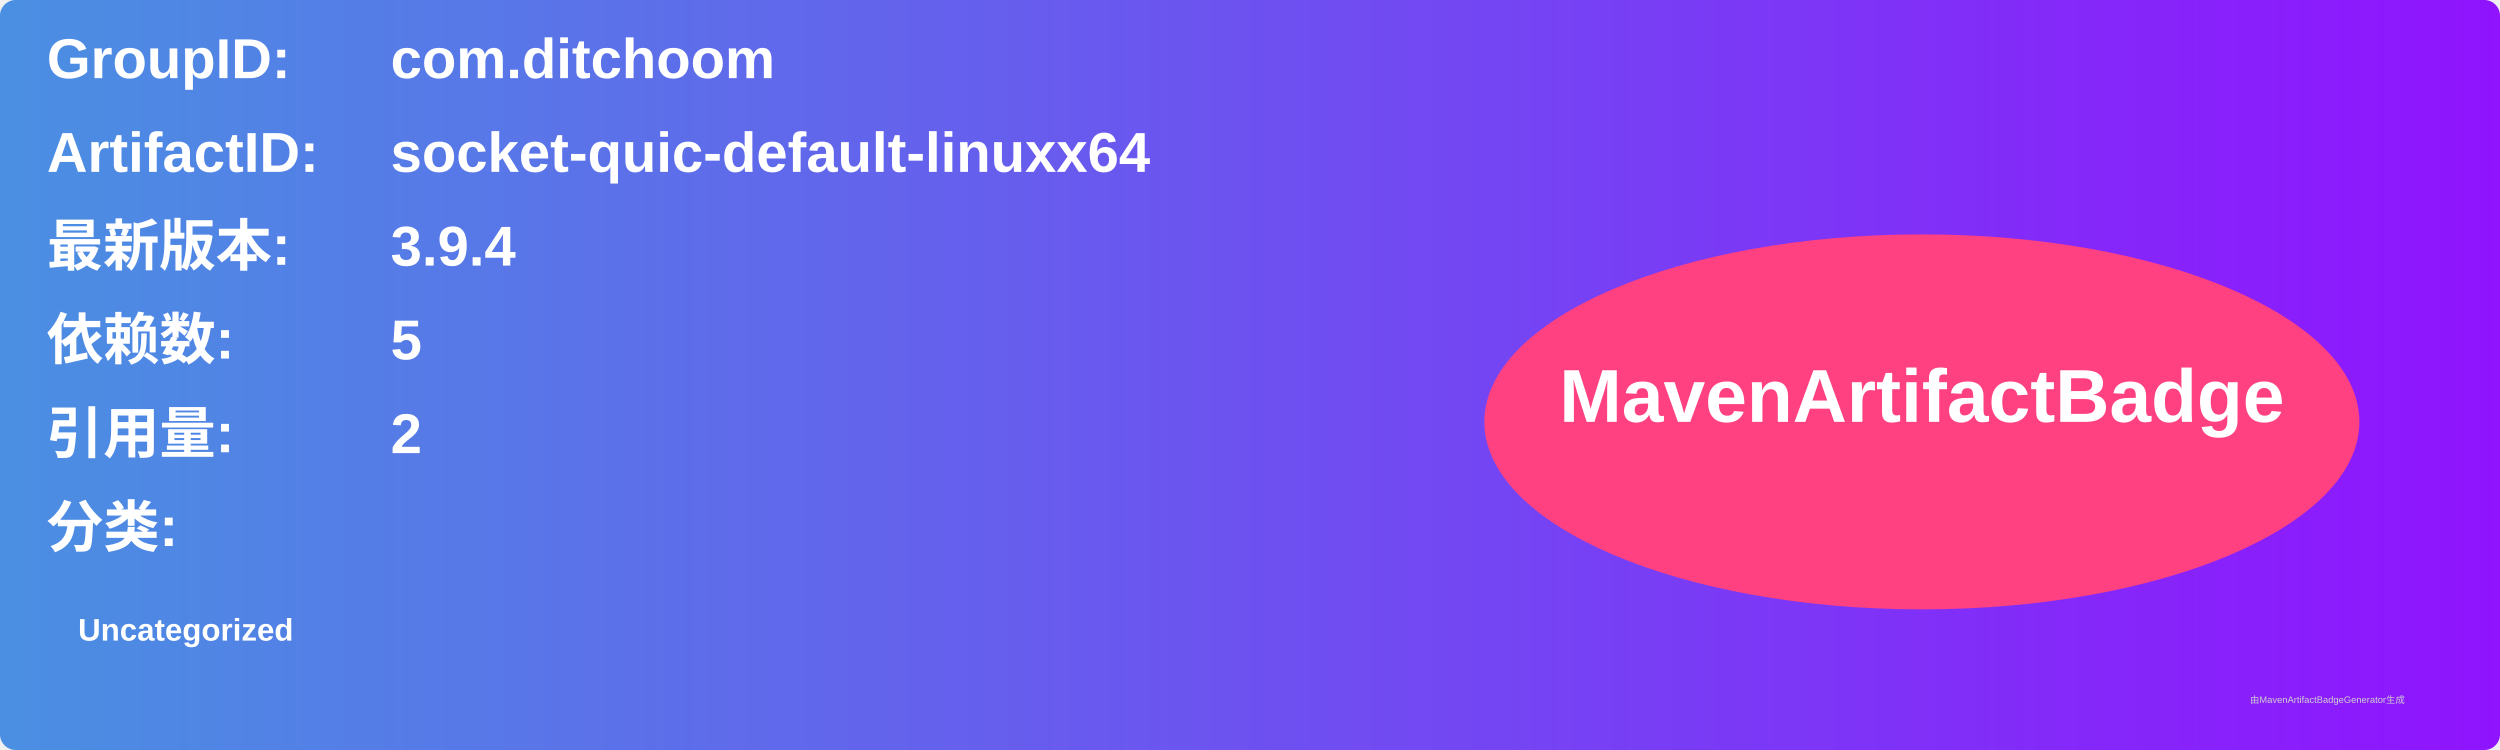
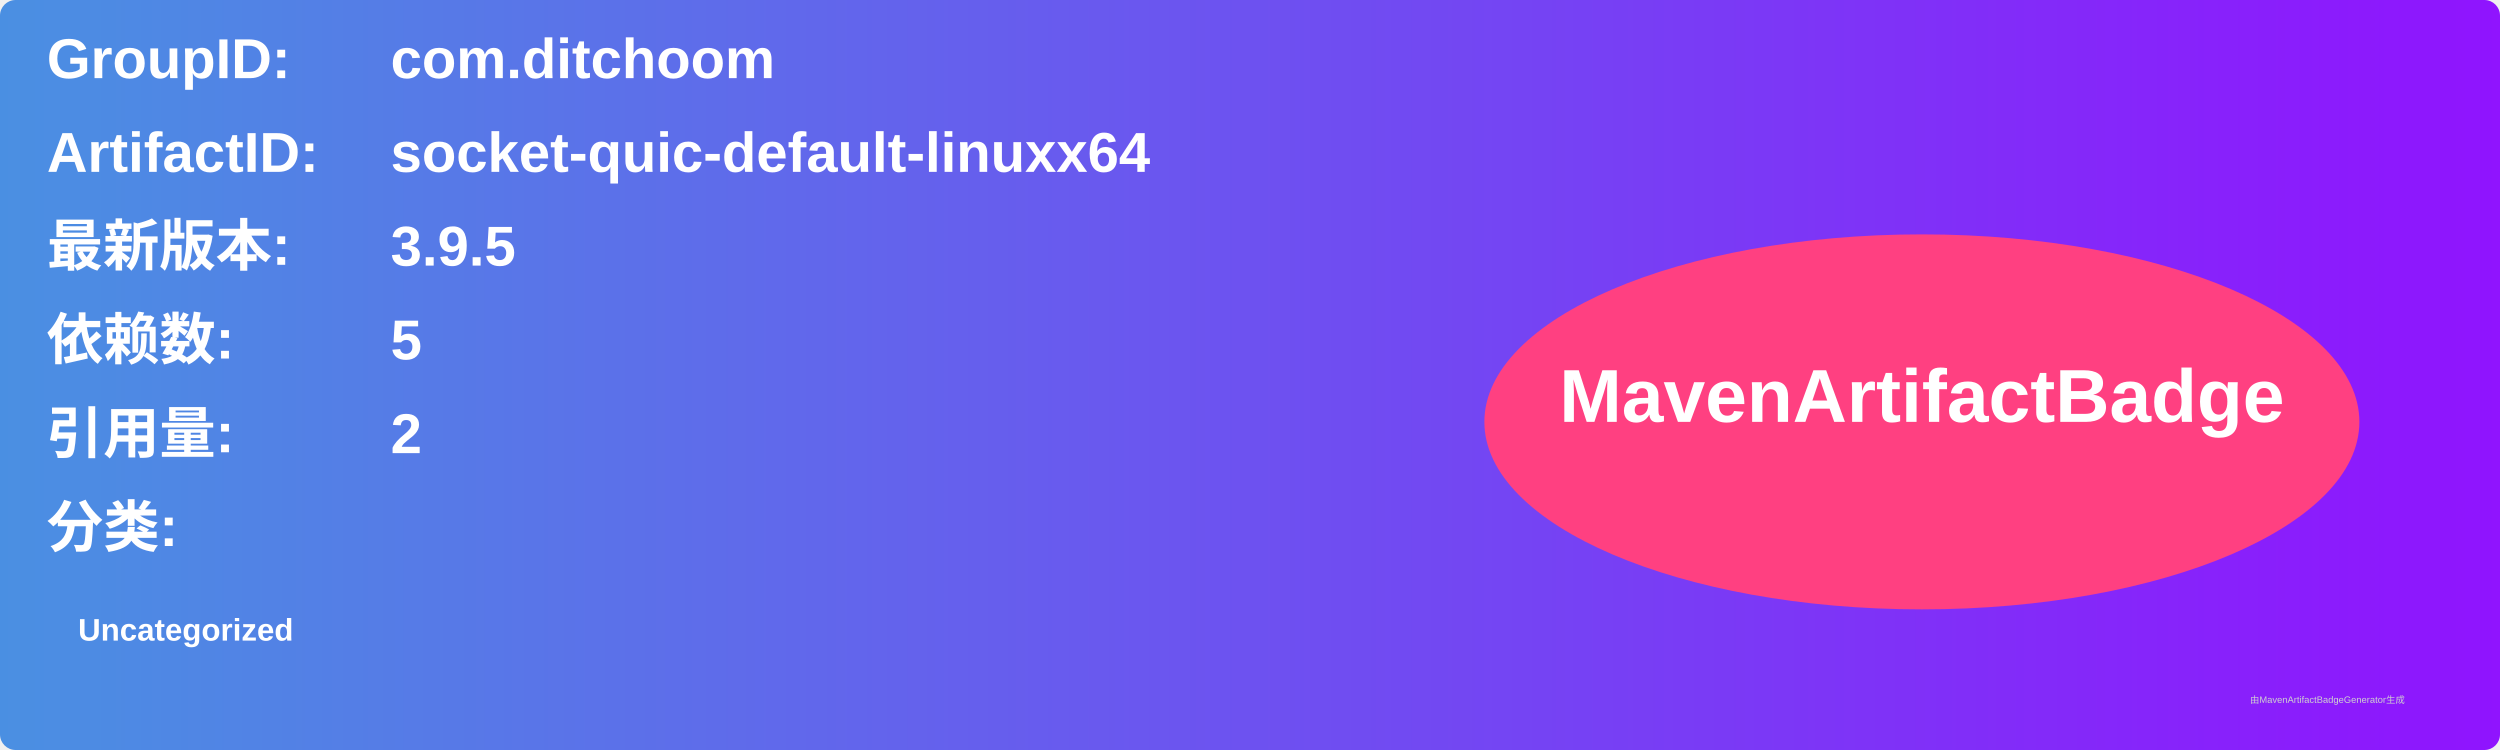
<svg xmlns="http://www.w3.org/2000/svg" width="800" height="240" viewBox="0 0 800 240">
  <linearGradient id="grad" x1="0%" y1="0%" x2="100%" y2="0%">
    <stop offset="0%" stop-color="#4a90e2" />
    <stop offset="100%" stop-color="#9013fe" />
  </linearGradient>
  <rect width="100%" height="100%" rx="5" ry="5" fill="url(#grad)" />
  <g transform="translate(15, 15)">
    <text x="0" y="10" font-family="Arial" font-size="18" fill="white" font-weight="bold" width="260">GroupID:</text>
    <text x="110" y="10" font-family="Arial" font-size="18" fill="white" font-weight="bold" width="460">com.ditchoom</text>
    <text x="0" y="40" font-family="Arial" font-size="18" fill="white" font-weight="bold" width="260">ArtifactID:</text>
    <text x="110" y="40" font-family="Arial" font-size="18" fill="white" font-weight="bold" width="460">socket-quic-default-linuxx64</text>
    <text x="0" y="70" font-family="Arial" font-size="18" fill="white" font-weight="bold">最新版本:</text>
    <text x="110" y="70" font-family="Arial" font-size="18" fill="white" font-weight="bold">
-       <tspan font-weight="bold">3.9.4</tspan>
+       <tspan font-weight="bold">3.9.5</tspan>
    </text>
    <text x="0" y="100" font-family="Arial" font-size="18" fill="white" font-weight="bold">依赖数: </text>
    <text x="110" y="100" font-family="Arial" font-size="18" fill="white">
      <tspan font-weight="bold">5</tspan>
    </text>
    <text x="0" y="130" font-family="Arial" font-size="18" fill="white" font-weight="bold">引用量: </text>
    <text x="110" y="130" font-family="Arial" font-size="18" fill="white">
      <tspan font-weight="bold">2</tspan>
    </text>
    <text x="0" y="160" font-family="Arial" font-size="18" fill="white" font-weight="bold">分类:</text>
    <text x="10" y="190" font-family="Arial" font-size="10" fill="white">
      <tspan font-weight="bold">Uncategorized</tspan>
    </text>
    <ellipse cx="600" cy="120" rx="140" ry="60" fill="#ff4081" />
    <text x="600" y="120" text-anchor="middle" font-family="Arial" font-size="24" fill="white" font-weight="bold">MavenArtifactBadge</text>
  </g>
  <text x="720" y="225" font-family="Arial" font-size="3" fill="#d0d0d0">由MavenArtifactBadgeGenerator生成</text>
</svg>
